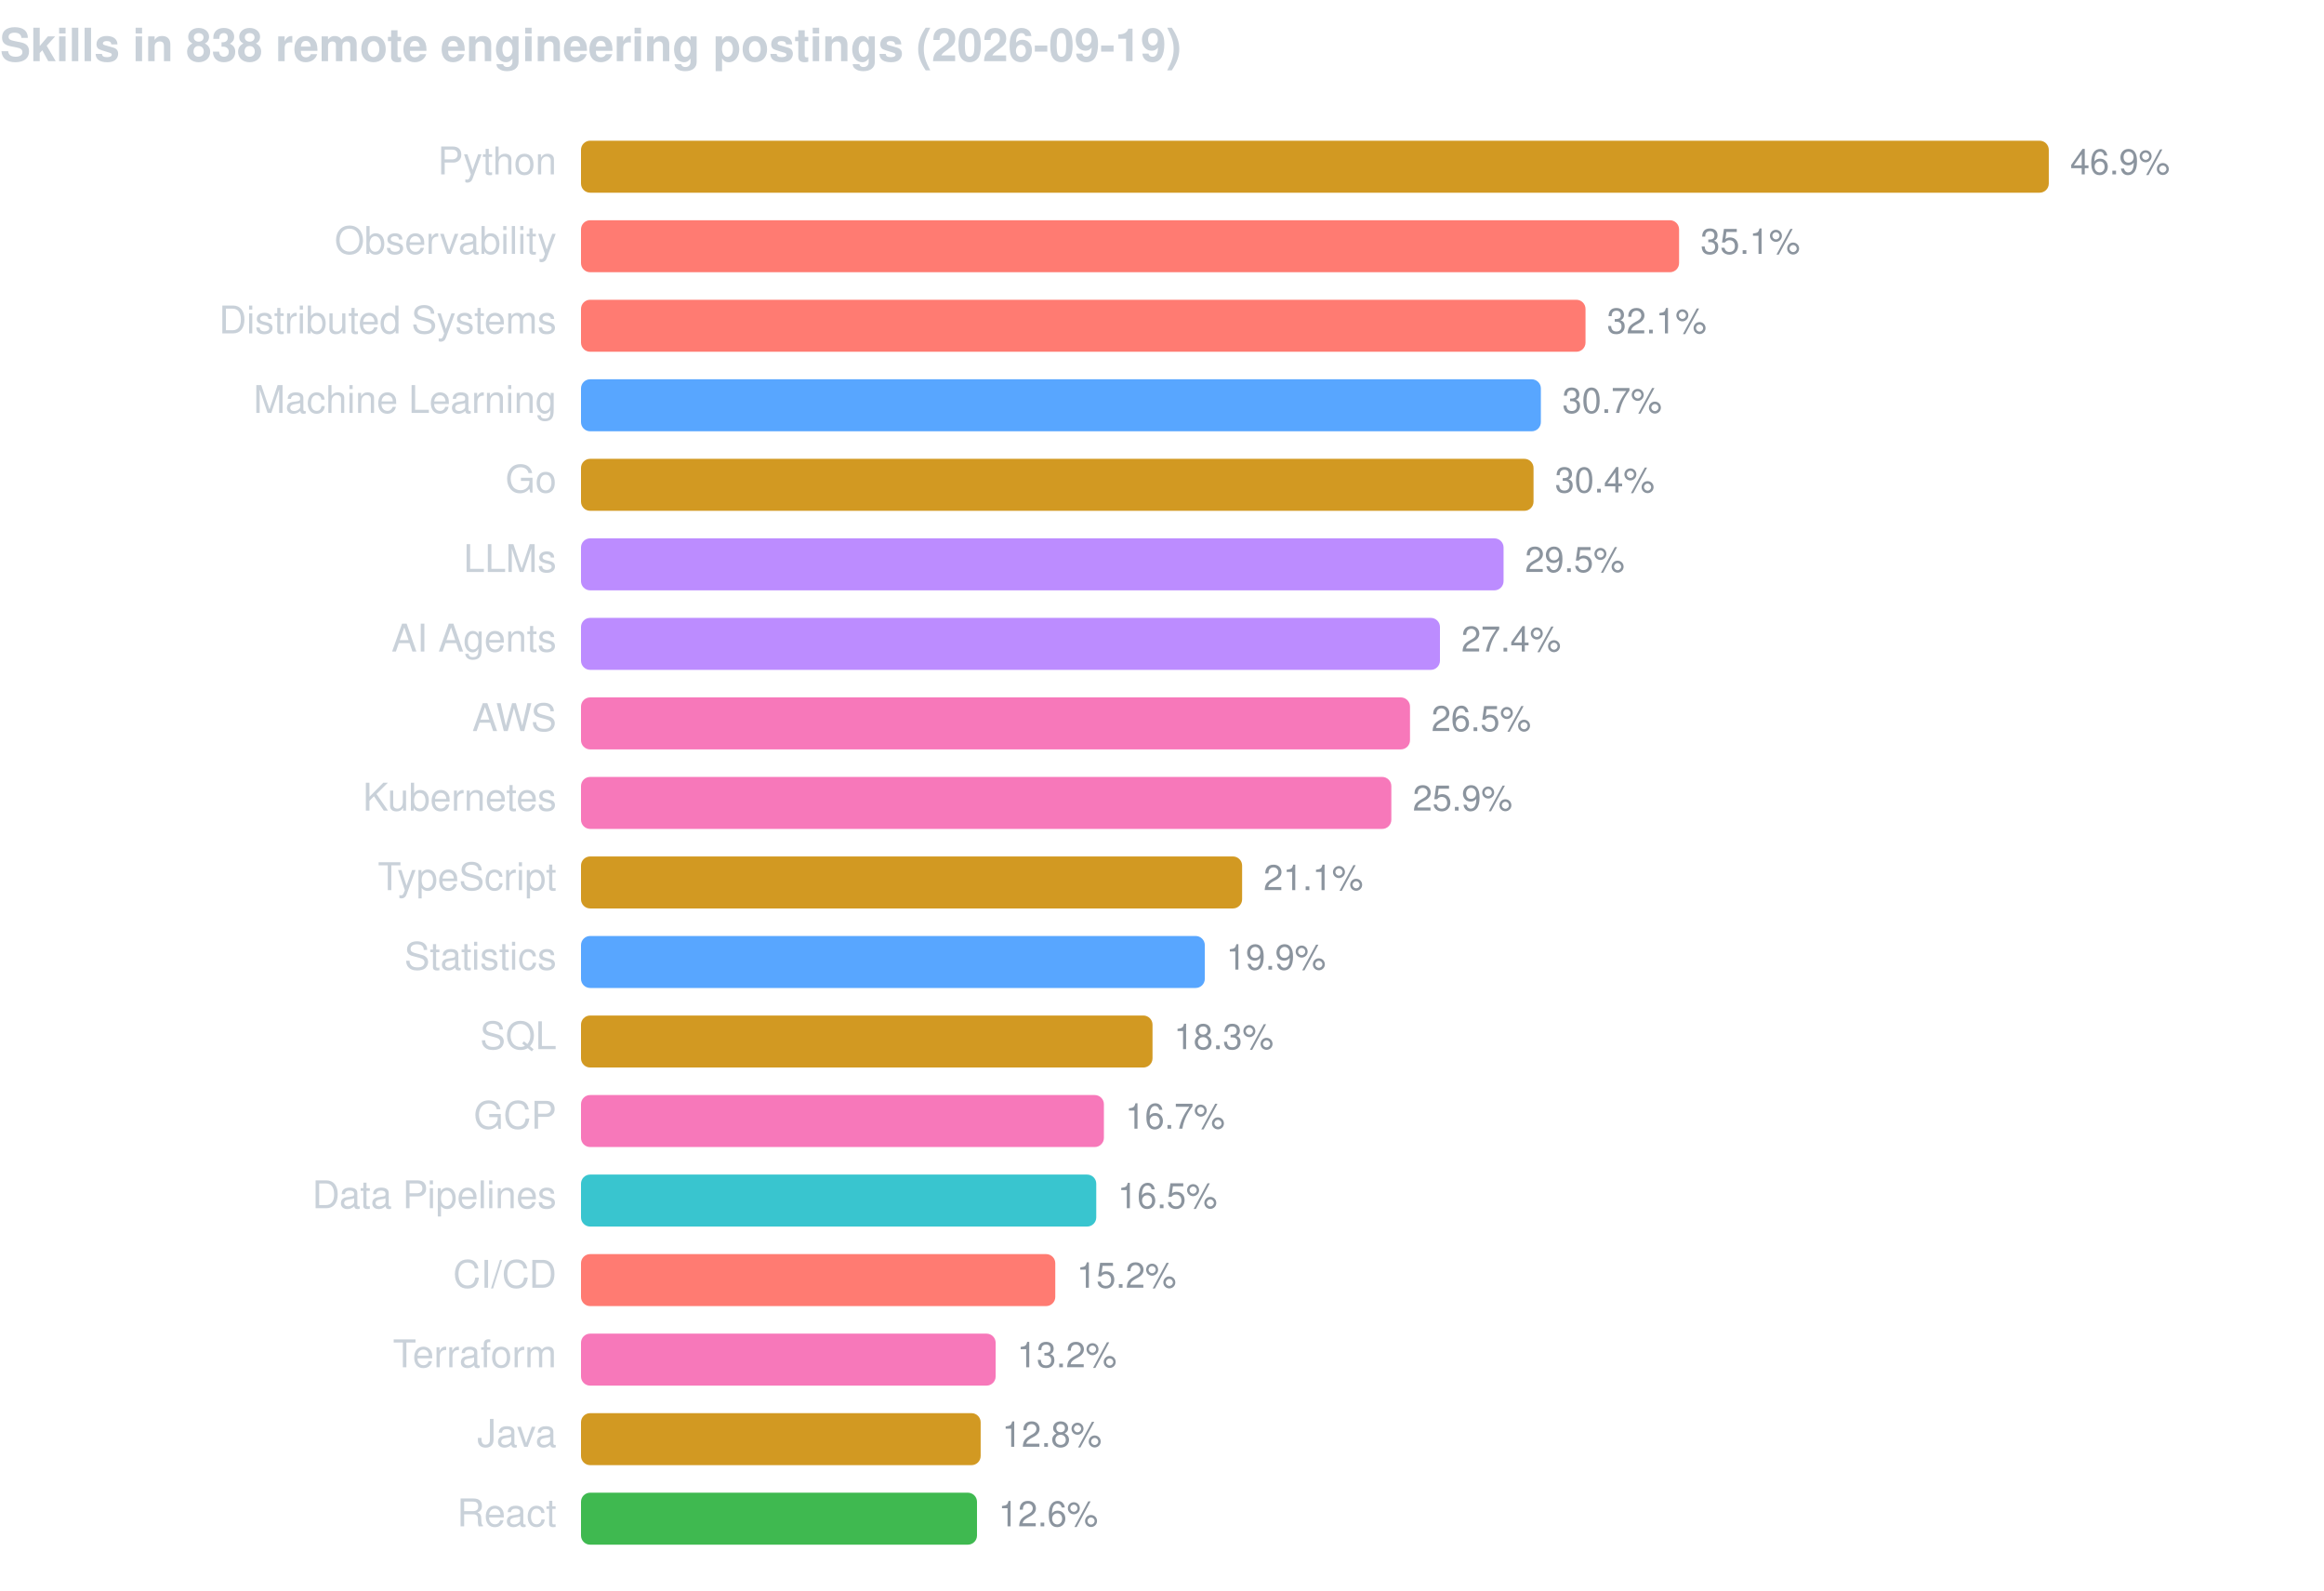
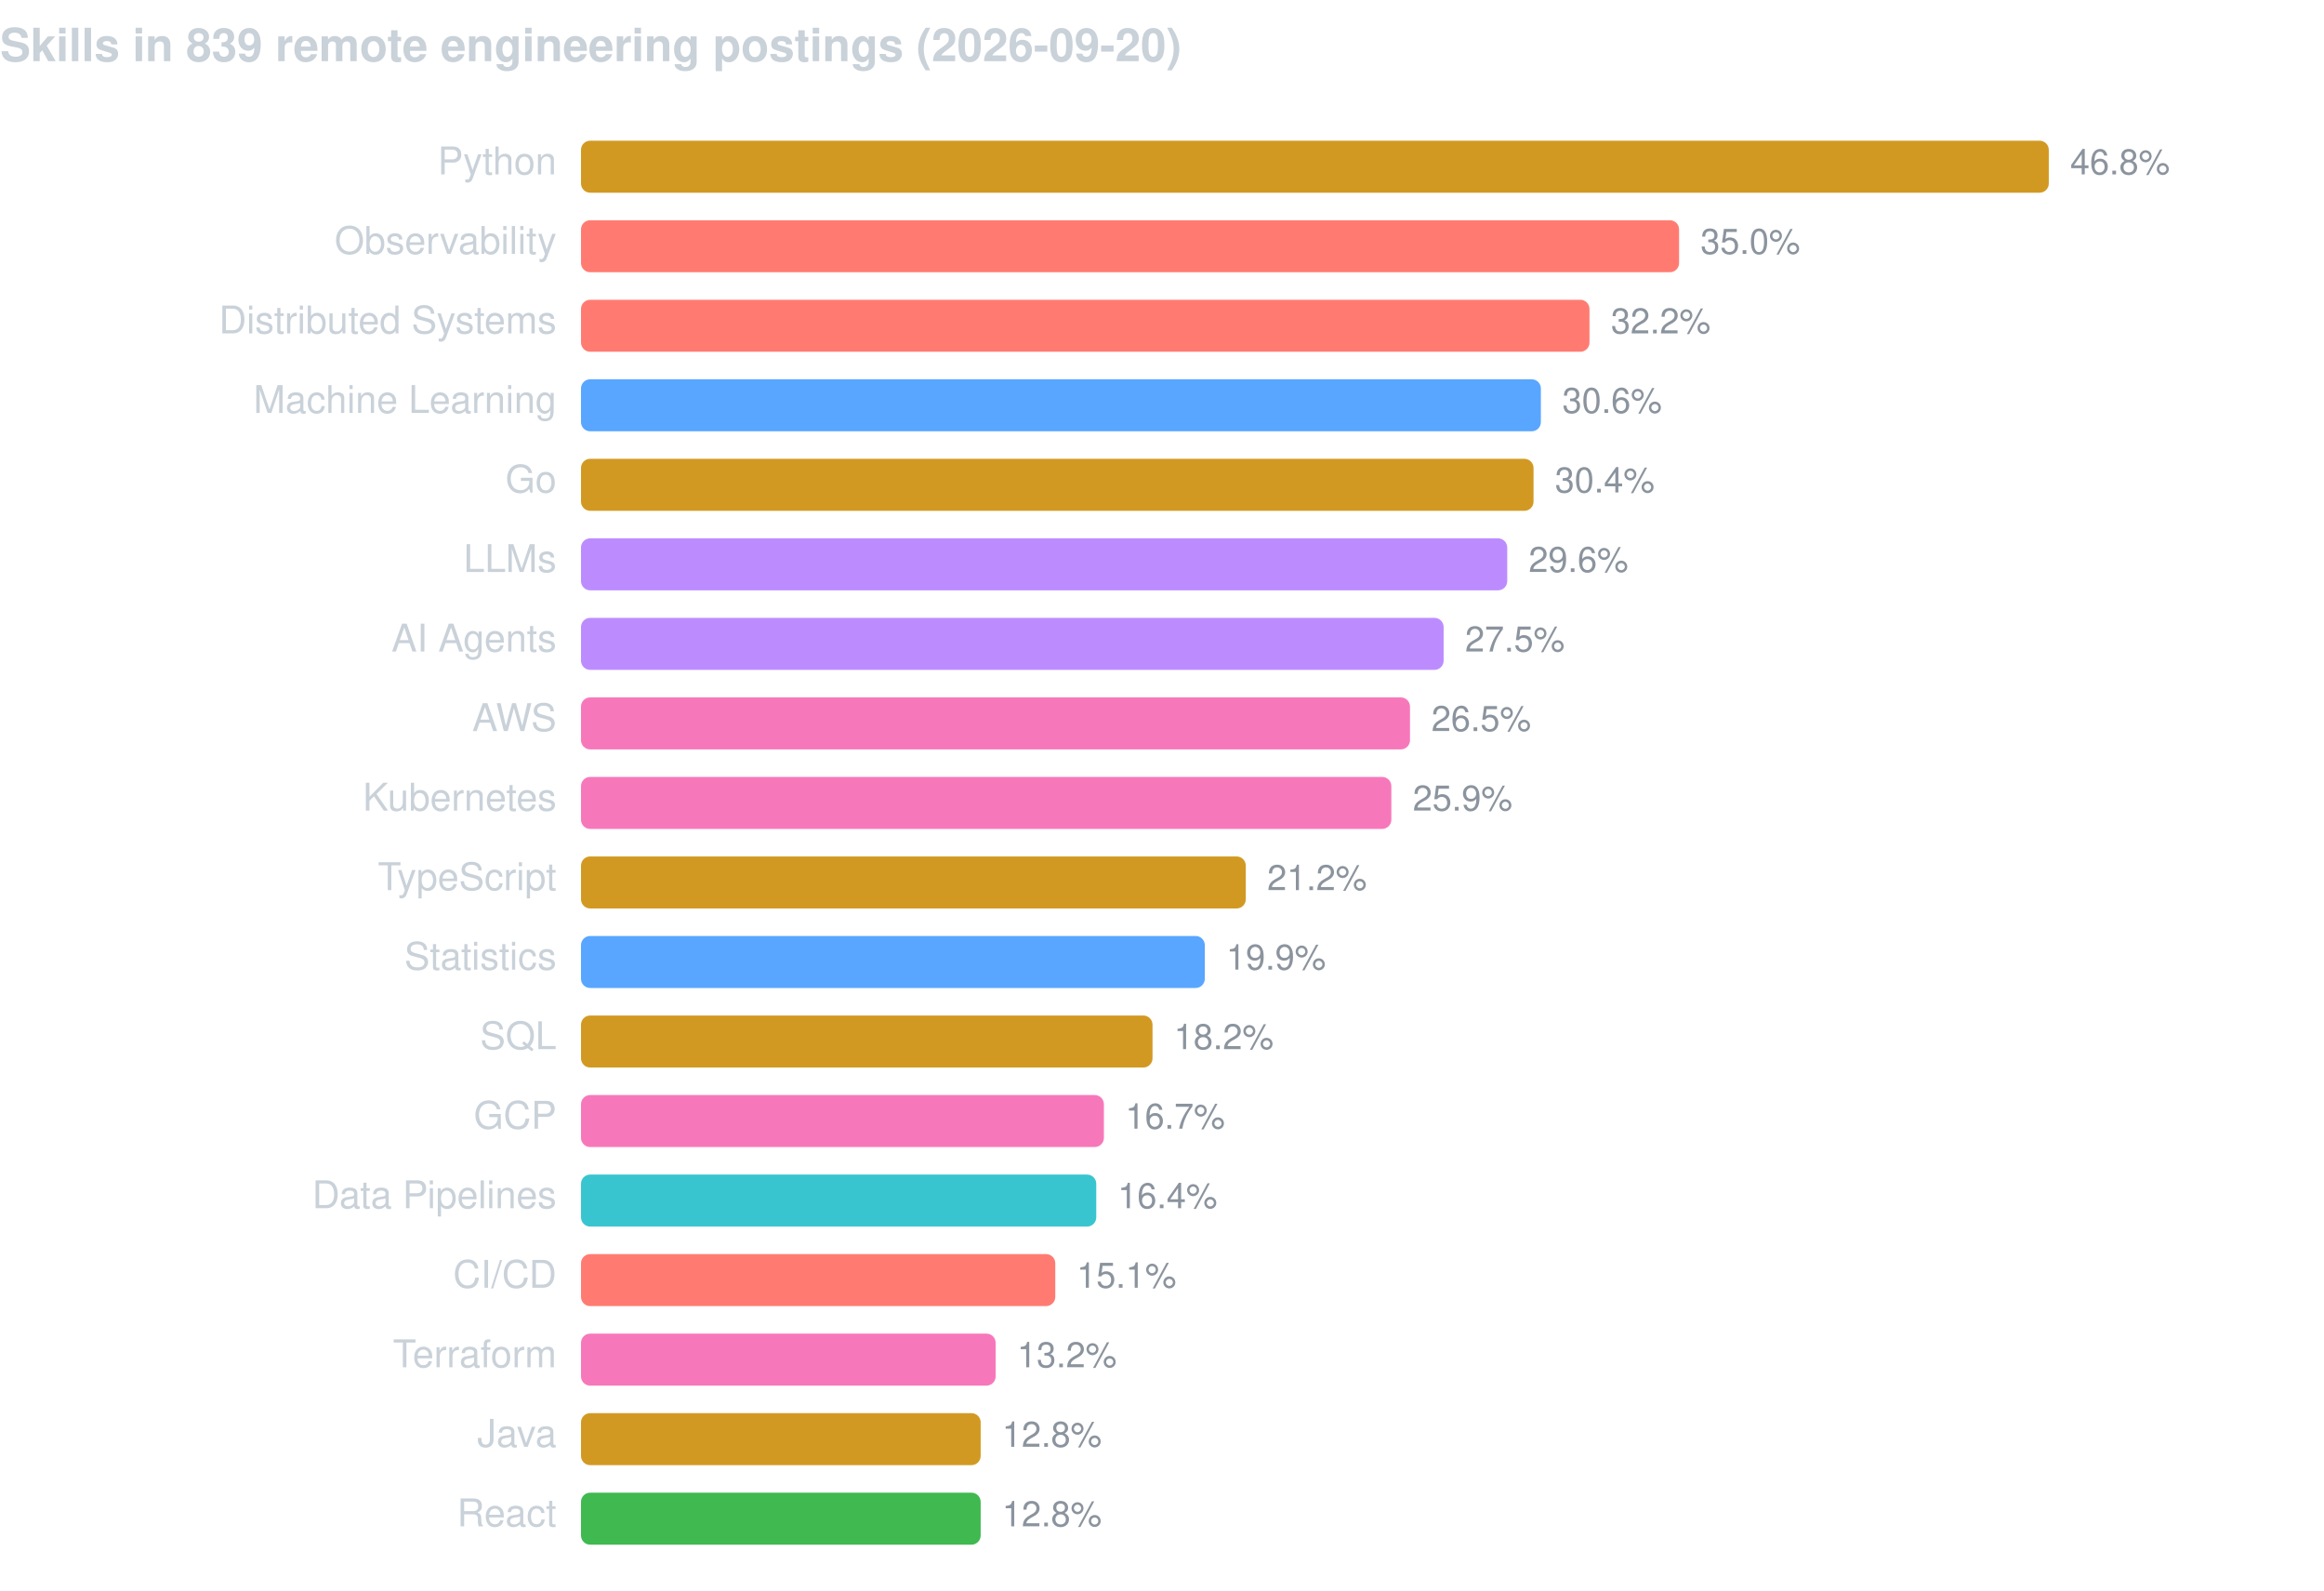
<svg xmlns="http://www.w3.org/2000/svg" width="760" height="520" viewBox="0 0 760 520" font-family="-apple-system,BlinkMacSystemFont,Segoe UI,Helvetica,Arial,sans-serif">
-   <text x="0" y="20" fill="#c9d1d9" font-size="15" font-weight="600">Skills in 838 remote engineering postings (2026-09-19)</text>
+   <text x="0" y="20" fill="#c9d1d9" font-size="15" font-weight="600">Skills in 839 remote engineering postings (2026-09-20)</text>
  <text x="182" y="57" fill="#c9d1d9" font-size="12.5" text-anchor="end">Python</text>
  <rect x="190" y="46" width="480.0" height="17" rx="3" fill="#d29922" />
-   <text x="677.0" y="57" fill="#8b949e" font-size="11.5">46.9%</text>
+   <text x="677.0" y="57" fill="#8b949e" font-size="11.5">46.8%</text>
  <text x="182" y="83" fill="#c9d1d9" font-size="12.5" text-anchor="end">Observability</text>
  <rect x="190" y="72" width="359.1" height="17" rx="3" fill="#ff7b72" />
-   <text x="556.1" y="83" fill="#8b949e" font-size="11.5">35.1%</text>
+   <text x="556.1" y="83" fill="#8b949e" font-size="11.5">35.0%</text>
  <text x="182" y="109" fill="#c9d1d9" font-size="12.5" text-anchor="end">Distributed Systems</text>
-   <rect x="190" y="98" width="328.5" height="17" rx="3" fill="#ff7b72" />
-   <text x="525.5" y="109" fill="#8b949e" font-size="11.5">32.1%</text>
+   <rect x="190" y="98" width="329.8" height="17" rx="3" fill="#ff7b72" />
+   <text x="526.8" y="109" fill="#8b949e" font-size="11.5">32.2%</text>
  <text x="182" y="135" fill="#c9d1d9" font-size="12.5" text-anchor="end">Machine Learning</text>
  <rect x="190" y="124" width="313.9" height="17" rx="3" fill="#58a6ff" />
-   <text x="510.9" y="135" fill="#8b949e" font-size="11.5">30.7%</text>
+   <text x="510.9" y="135" fill="#8b949e" font-size="11.5">30.6%</text>
  <text x="182" y="161" fill="#c9d1d9" font-size="12.5" text-anchor="end">Go</text>
  <rect x="190" y="150" width="311.5" height="17" rx="3" fill="#d29922" />
  <text x="508.5" y="161" fill="#8b949e" font-size="11.5">30.4%</text>
  <text x="182" y="187" fill="#c9d1d9" font-size="12.5" text-anchor="end">LLMs</text>
-   <rect x="190" y="176" width="301.7" height="17" rx="3" fill="#bc8cff" />
-   <text x="498.7" y="187" fill="#8b949e" font-size="11.5">29.5%</text>
+   <rect x="190" y="176" width="302.9" height="17" rx="3" fill="#bc8cff" />
+   <text x="499.9" y="187" fill="#8b949e" font-size="11.5">29.6%</text>
  <text x="182" y="213" fill="#c9d1d9" font-size="12.5" text-anchor="end">AI Agents</text>
-   <rect x="190" y="202" width="280.9" height="17" rx="3" fill="#bc8cff" />
-   <text x="477.9" y="213" fill="#8b949e" font-size="11.5">27.4%</text>
+   <rect x="190" y="202" width="282.1" height="17" rx="3" fill="#bc8cff" />
+   <text x="479.1" y="213" fill="#8b949e" font-size="11.5">27.5%</text>
  <text x="182" y="239" fill="#c9d1d9" font-size="12.5" text-anchor="end">AWS</text>
  <rect x="190" y="228" width="271.1" height="17" rx="3" fill="#f778ba" />
  <text x="468.1" y="239" fill="#8b949e" font-size="11.5">26.5%</text>
  <text x="182" y="265" fill="#c9d1d9" font-size="12.5" text-anchor="end">Kubernetes</text>
  <rect x="190" y="254" width="265.0" height="17" rx="3" fill="#f778ba" />
  <text x="462.0" y="265" fill="#8b949e" font-size="11.5">25.9%</text>
  <text x="182" y="291" fill="#c9d1d9" font-size="12.5" text-anchor="end">TypeScript</text>
-   <rect x="190" y="280" width="216.2" height="17" rx="3" fill="#d29922" />
-   <text x="413.2" y="291" fill="#8b949e" font-size="11.5">21.1%</text>
+   <rect x="190" y="280" width="217.4" height="17" rx="3" fill="#d29922" />
+   <text x="414.4" y="291" fill="#8b949e" font-size="11.5">21.2%</text>
  <text x="182" y="317" fill="#c9d1d9" font-size="12.5" text-anchor="end">Statistics</text>
  <rect x="190" y="306" width="204.0" height="17" rx="3" fill="#58a6ff" />
  <text x="401.0" y="317" fill="#8b949e" font-size="11.5">19.9%</text>
  <text x="182" y="343" fill="#c9d1d9" font-size="12.5" text-anchor="end">SQL</text>
  <rect x="190" y="332" width="186.9" height="17" rx="3" fill="#d29922" />
-   <text x="383.9" y="343" fill="#8b949e" font-size="11.5">18.3%</text>
+   <text x="383.9" y="343" fill="#8b949e" font-size="11.5">18.2%</text>
  <text x="182" y="369" fill="#c9d1d9" font-size="12.5" text-anchor="end">GCP</text>
  <rect x="190" y="358" width="171.0" height="17" rx="3" fill="#f778ba" />
  <text x="368.0" y="369" fill="#8b949e" font-size="11.5">16.7%</text>
  <text x="182" y="395" fill="#c9d1d9" font-size="12.5" text-anchor="end">Data Pipelines</text>
  <rect x="190" y="384" width="168.5" height="17" rx="3" fill="#39c5cf" />
-   <text x="365.5" y="395" fill="#8b949e" font-size="11.5">16.5%</text>
+   <text x="365.5" y="395" fill="#8b949e" font-size="11.5">16.4%</text>
  <text x="182" y="421" fill="#c9d1d9" font-size="12.5" text-anchor="end">CI/CD</text>
  <rect x="190" y="410" width="155.1" height="17" rx="3" fill="#ff7b72" />
-   <text x="352.1" y="421" fill="#8b949e" font-size="11.5">15.2%</text>
+   <text x="352.1" y="421" fill="#8b949e" font-size="11.5">15.1%</text>
  <text x="182" y="447" fill="#c9d1d9" font-size="12.5" text-anchor="end">Terraform</text>
  <rect x="190" y="436" width="135.6" height="17" rx="3" fill="#f778ba" />
  <text x="332.6" y="447" fill="#8b949e" font-size="11.5">13.2%</text>
  <text x="182" y="473" fill="#c9d1d9" font-size="12.5" text-anchor="end">Java</text>
  <rect x="190" y="462" width="130.7" height="17" rx="3" fill="#d29922" />
  <text x="327.7" y="473" fill="#8b949e" font-size="11.5">12.8%</text>
  <text x="182" y="499" fill="#c9d1d9" font-size="12.5" text-anchor="end">React</text>
-   <rect x="190" y="488" width="129.5" height="17" rx="3" fill="#3fb950" />
-   <text x="326.5" y="499" fill="#8b949e" font-size="11.5">12.6%</text>
+   <rect x="190" y="488" width="130.7" height="17" rx="3" fill="#3fb950" />
+   <text x="327.7" y="499" fill="#8b949e" font-size="11.5">12.8%</text>
</svg>
